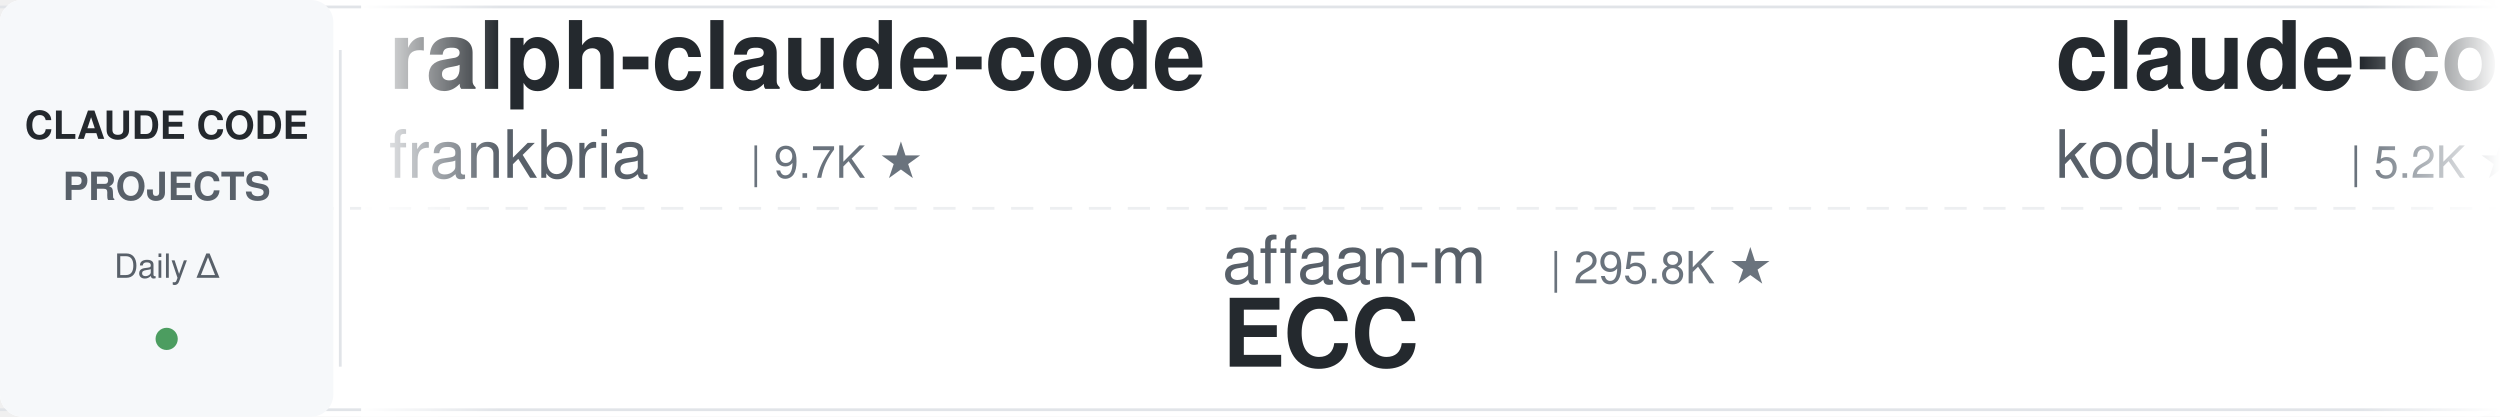
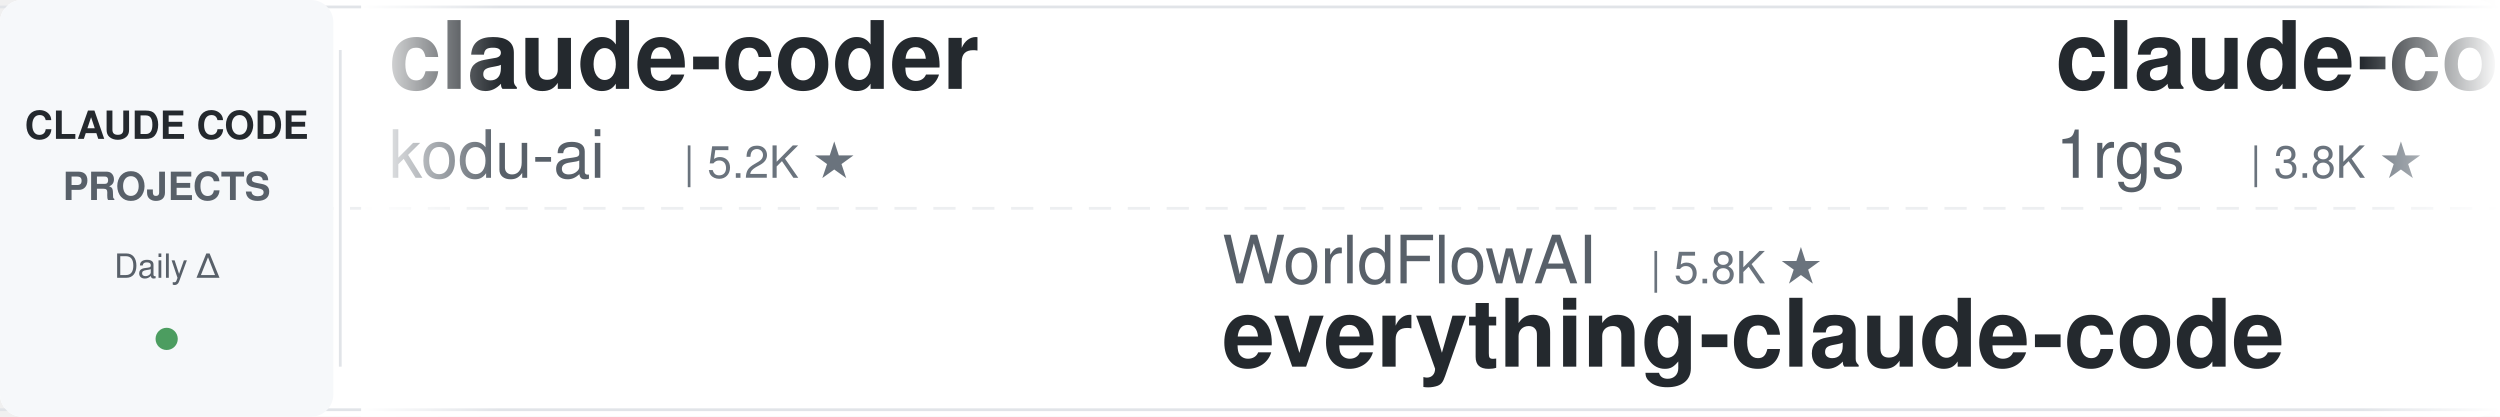
<svg xmlns="http://www.w3.org/2000/svg" width="900" height="150">
  <defs>
    <linearGradient id="leftFade" x1="0%" y1="0%" x2="100%" y2="0%">
      <stop offset="0%" style="stop-color:#ffffff;stop-opacity:1" />
      <stop offset="100%" style="stop-color:#ffffff;stop-opacity:0" />
    </linearGradient>
    <linearGradient id="rightFade" x1="0%" y1="0%" x2="100%" y2="0%">
      <stop offset="0%" style="stop-color:#ffffff;stop-opacity:0" />
      <stop offset="100%" style="stop-color:#ffffff;stop-opacity:1" />
    </linearGradient>
  </defs>
  <rect width="900" height="150" fill="#ffffff" rx="8" />
  <rect x="0" y="2" width="900" height="1" fill="#e1e4e8" />
  <rect x="0" y="147" width="900" height="1" fill="#e1e4e8" />
  <line x1="0" y1="75" x2="900" y2="75" stroke="#e1e4e8" stroke-width="1" stroke-dasharray="8 6" opacity="0.6" />
  <rect x="0" y="0" width="120" height="150" fill="#f6f8fa" rx="8" />
  <text x="60" y="50" font-family="-apple-system, BlinkMacSystemFont, 'Segoe UI', Helvetica, Arial, sans-serif" font-size="14" font-weight="600" fill="#24292e" text-anchor="middle">CLAUDE CODE</text>
  <text x="60" y="72" font-family="-apple-system, BlinkMacSystemFont, 'Segoe UI', Helvetica, Arial, sans-serif" font-size="14" font-weight="600" fill="#586069" text-anchor="middle">PROJECTS</text>
  <text x="60" y="100" font-family="-apple-system, BlinkMacSystemFont, 'Segoe UI', Helvetica, Arial, sans-serif" font-size="12" font-weight="500" fill="#586069" text-anchor="middle">Daily Δ</text>
  <circle cx="60" cy="122" r="4" fill="#22863a" opacity="0.8" />
  <rect x="122" y="18" width="1" height="114" fill="#e1e4e8" />
  <clipPath id="tickerClip">
    <rect x="130" y="0" width="770" height="150" />
  </clipPath>
  <g clip-path="url(#tickerClip)">
    <g id="tickerItems">
      <animateTransform attributeName="transform" attributeType="XML" type="translate" from="0 0" to="-3000 0" dur="54s" repeatCount="indefinite" />
      <g transform="translate(0, 0)">
-         <text x="140" y="32" font-family="-apple-system, BlinkMacSystemFont, 'Segoe UI', Helvetica, Arial, sans-serif" font-size="34" font-weight="600" fill="#24292e">ralph-claude-code</text>
-         <text x="140" y="64" font-family="-apple-system, BlinkMacSystemFont, 'Segoe UI', Helvetica, Arial, sans-serif" font-size="24" font-weight="400" fill="#586069">frankbria</text>
-         <text x="270" y="64" font-family="-apple-system, BlinkMacSystemFont, 'Segoe UI', Helvetica, Arial, sans-serif" font-size="16" font-weight="500" fill="#6a737d">| 9.7K ★</text>
-       </g>
-       <g transform="translate(300, 0)">
-         <text x="140" y="102" font-family="-apple-system, BlinkMacSystemFont, 'Segoe UI', Helvetica, Arial, sans-serif" font-size="24" font-weight="400" fill="#586069">affaan-m</text>
-         <text x="258" y="102" font-family="-apple-system, BlinkMacSystemFont, 'Segoe UI', Helvetica, Arial, sans-serif" font-size="16" font-weight="500" fill="#6a737d">| 295.8K ★</text>
-         <text x="140" y="132" font-family="-apple-system, BlinkMacSystemFont, 'Segoe UI', Helvetica, Arial, sans-serif" font-size="34" font-weight="600" fill="#24292e">ECC</text>
-       </g>
-       <g transform="translate(600, 0)">
        <text x="140" y="32" font-family="-apple-system, BlinkMacSystemFont, 'Segoe UI', Helvetica, Arial, sans-serif" font-size="34" font-weight="600" fill="#24292e">claude-coder</text>
        <text x="140" y="64" font-family="-apple-system, BlinkMacSystemFont, 'Segoe UI', Helvetica, Arial, sans-serif" font-size="24" font-weight="400" fill="#586069">kodu-ai</text>
        <text x="246" y="64" font-family="-apple-system, BlinkMacSystemFont, 'Segoe UI', Helvetica, Arial, sans-serif" font-size="16" font-weight="500" fill="#6a737d">| 5.2K ★</text>
      </g>
+       <g transform="translate(300, 0)">
+         <text x="140" y="102" font-family="-apple-system, BlinkMacSystemFont, 'Segoe UI', Helvetica, Arial, sans-serif" font-size="24" font-weight="400" fill="#586069">WorldFlowAI</text>
+         <text x="294" y="102" font-family="-apple-system, BlinkMacSystemFont, 'Segoe UI', Helvetica, Arial, sans-serif" font-size="16" font-weight="500" fill="#6a737d">| 5.8K ★</text>
+         <text x="140" y="132" font-family="-apple-system, BlinkMacSystemFont, 'Segoe UI', Helvetica, Arial, sans-serif" font-size="34" font-weight="600" fill="#24292e">everything-claude-code</text>
+       </g>
+       <g transform="translate(600, 0)">
+         <text x="140" y="32" font-family="-apple-system, BlinkMacSystemFont, 'Segoe UI', Helvetica, Arial, sans-serif" font-size="34" font-weight="600" fill="#24292e">claude-code-proxy</text>
+         <text x="140" y="64" font-family="-apple-system, BlinkMacSystemFont, 'Segoe UI', Helvetica, Arial, sans-serif" font-size="24" font-weight="400" fill="#586069">1rgs</text>
+         <text x="210" y="64" font-family="-apple-system, BlinkMacSystemFont, 'Segoe UI', Helvetica, Arial, sans-serif" font-size="16" font-weight="500" fill="#6a737d">| 3.8K ★</text>
+       </g>
      <g transform="translate(900, 0)">
-         <text x="140" y="102" font-family="-apple-system, BlinkMacSystemFont, 'Segoe UI', Helvetica, Arial, sans-serif" font-size="24" font-weight="400" fill="#586069">hangsman</text>
-         <text x="258" y="102" font-family="-apple-system, BlinkMacSystemFont, 'Segoe UI', Helvetica, Arial, sans-serif" font-size="16" font-weight="500" fill="#6a737d">| 799 ★</text>
-         <text x="140" y="132" font-family="-apple-system, BlinkMacSystemFont, 'Segoe UI', Helvetica, Arial, sans-serif" font-size="34" font-weight="600" fill="#24292e">claude-code-source</text>
+         <text x="140" y="102" font-family="-apple-system, BlinkMacSystemFont, 'Segoe UI', Helvetica, Arial, sans-serif" font-size="24" font-weight="400" fill="#586069">Maciek-roboblog</text>
+         <text x="342" y="102" font-family="-apple-system, BlinkMacSystemFont, 'Segoe UI', Helvetica, Arial, sans-serif" font-size="16" font-weight="500" fill="#6a737d">| 8.8K ★</text>
+         <text x="140" y="132" font-family="-apple-system, BlinkMacSystemFont, 'Segoe UI', Helvetica, Arial, sans-serif" font-size="34" font-weight="600" fill="#24292e">Claude-Code-Usage-Monito...</text>
      </g>
      <g transform="translate(1200, 0)">
-         <text x="140" y="32" font-family="-apple-system, BlinkMacSystemFont, 'Segoe UI', Helvetica, Arial, sans-serif" font-size="34" font-weight="600" fill="#24292e">claude-code-router</text>
-         <text x="140" y="64" font-family="-apple-system, BlinkMacSystemFont, 'Segoe UI', Helvetica, Arial, sans-serif" font-size="24" font-weight="400" fill="#586069">musistudio</text>
-         <text x="282" y="64" font-family="-apple-system, BlinkMacSystemFont, 'Segoe UI', Helvetica, Arial, sans-serif" font-size="16" font-weight="500" fill="#6a737d">| 38.0K ★</text>
+         <text x="140" y="32" font-family="-apple-system, BlinkMacSystemFont, 'Segoe UI', Helvetica, Arial, sans-serif" font-size="34" font-weight="600" fill="#24292e">learn-claude-code</text>
+         <text x="140" y="64" font-family="-apple-system, BlinkMacSystemFont, 'Segoe UI', Helvetica, Arial, sans-serif" font-size="24" font-weight="400" fill="#586069">shareAI-lab</text>
+         <text x="294" y="64" font-family="-apple-system, BlinkMacSystemFont, 'Segoe UI', Helvetica, Arial, sans-serif" font-size="16" font-weight="500" fill="#6a737d">| 79.8K ★</text>
      </g>
      <g transform="translate(1500, 0)">
-         <text x="140" y="102" font-family="-apple-system, BlinkMacSystemFont, 'Segoe UI', Helvetica, Arial, sans-serif" font-size="24" font-weight="400" fill="#586069">AprilNEA</text>
-         <text x="258" y="102" font-family="-apple-system, BlinkMacSystemFont, 'Segoe UI', Helvetica, Arial, sans-serif" font-size="16" font-weight="500" fill="#6a737d">| 392 ★</text>
-         <text x="140" y="132" font-family="-apple-system, BlinkMacSystemFont, 'Segoe UI', Helvetica, Arial, sans-serif" font-size="34" font-weight="600" fill="#24292e">claude-code-source</text>
+         <text x="140" y="102" font-family="-apple-system, BlinkMacSystemFont, 'Segoe UI', Helvetica, Arial, sans-serif" font-size="24" font-weight="400" fill="#586069">darcyegb</text>
+         <text x="258" y="102" font-family="-apple-system, BlinkMacSystemFont, 'Segoe UI', Helvetica, Arial, sans-serif" font-size="16" font-weight="500" fill="#6a737d">| 779 ★</text>
+         <text x="140" y="132" font-family="-apple-system, BlinkMacSystemFont, 'Segoe UI', Helvetica, Arial, sans-serif" font-size="34" font-weight="600" fill="#24292e">ClaudeCodeAgents</text>
      </g>
      <g transform="translate(1800, 0)">
-         <text x="140" y="32" font-family="-apple-system, BlinkMacSystemFont, 'Segoe UI', Helvetica, Arial, sans-serif" font-size="34" font-weight="600" fill="#24292e">claude-code-ultimate-gui...</text>
-         <text x="140" y="64" font-family="-apple-system, BlinkMacSystemFont, 'Segoe UI', Helvetica, Arial, sans-serif" font-size="24" font-weight="400" fill="#586069">FlorianBruniaux</text>
-         <text x="342" y="64" font-family="-apple-system, BlinkMacSystemFont, 'Segoe UI', Helvetica, Arial, sans-serif" font-size="16" font-weight="500" fill="#6a737d">| 6.3K ★</text>
+         <text x="140" y="32" font-family="-apple-system, BlinkMacSystemFont, 'Segoe UI', Helvetica, Arial, sans-serif" font-size="34" font-weight="600" fill="#24292e">claude-code-settings</text>
+         <text x="140" y="64" font-family="-apple-system, BlinkMacSystemFont, 'Segoe UI', Helvetica, Arial, sans-serif" font-size="24" font-weight="400" fill="#586069">feiskyer</text>
+         <text x="258" y="64" font-family="-apple-system, BlinkMacSystemFont, 'Segoe UI', Helvetica, Arial, sans-serif" font-size="16" font-weight="500" fill="#6a737d">| 1.7K ★</text>
      </g>
      <g transform="translate(2100, 0)">
-         <text x="140" y="102" font-family="-apple-system, BlinkMacSystemFont, 'Segoe UI', Helvetica, Arial, sans-serif" font-size="24" font-weight="400" fill="#586069">alejandrobalderas</text>
-         <text x="366" y="102" font-family="-apple-system, BlinkMacSystemFont, 'Segoe UI', Helvetica, Arial, sans-serif" font-size="16" font-weight="500" fill="#6a737d">| 3.0K ★</text>
-         <text x="140" y="132" font-family="-apple-system, BlinkMacSystemFont, 'Segoe UI', Helvetica, Arial, sans-serif" font-size="34" font-weight="600" fill="#24292e">claude-code-from-source</text>
+         <text x="140" y="102" font-family="-apple-system, BlinkMacSystemFont, 'Segoe UI', Helvetica, Arial, sans-serif" font-size="24" font-weight="400" fill="#586069">lorryjovens-hub</text>
+         <text x="342" y="102" font-family="-apple-system, BlinkMacSystemFont, 'Segoe UI', Helvetica, Arial, sans-serif" font-size="16" font-weight="500" fill="#6a737d">| 1.7K ★</text>
+         <text x="140" y="132" font-family="-apple-system, BlinkMacSystemFont, 'Segoe UI', Helvetica, Arial, sans-serif" font-size="34" font-weight="600" fill="#24292e">claude-code-rust</text>
      </g>
      <g transform="translate(2400, 0)">
-         <text x="140" y="32" font-family="-apple-system, BlinkMacSystemFont, 'Segoe UI', Helvetica, Arial, sans-serif" font-size="34" font-weight="600" fill="#24292e">claude-code-guide</text>
-         <text x="140" y="64" font-family="-apple-system, BlinkMacSystemFont, 'Segoe UI', Helvetica, Arial, sans-serif" font-size="24" font-weight="400" fill="#586069">zebbern</text>
-         <text x="246" y="64" font-family="-apple-system, BlinkMacSystemFont, 'Segoe UI', Helvetica, Arial, sans-serif" font-size="16" font-weight="500" fill="#6a737d">| 4.7K ★</text>
+         <text x="140" y="32" font-family="-apple-system, BlinkMacSystemFont, 'Segoe UI', Helvetica, Arial, sans-serif" font-size="34" font-weight="600" fill="#24292e">claude-code-spec-workflo...</text>
+         <text x="140" y="64" font-family="-apple-system, BlinkMacSystemFont, 'Segoe UI', Helvetica, Arial, sans-serif" font-size="24" font-weight="400" fill="#586069">Pimzino</text>
+         <text x="246" y="64" font-family="-apple-system, BlinkMacSystemFont, 'Segoe UI', Helvetica, Arial, sans-serif" font-size="16" font-weight="500" fill="#6a737d">| 3.9K ★</text>
      </g>
      <g transform="translate(2700, 0)">
-         <text x="140" y="102" font-family="-apple-system, BlinkMacSystemFont, 'Segoe UI', Helvetica, Arial, sans-serif" font-size="24" font-weight="400" fill="#586069">nicedreamzapp</text>
-         <text x="318" y="102" font-family="-apple-system, BlinkMacSystemFont, 'Segoe UI', Helvetica, Arial, sans-serif" font-size="16" font-weight="500" fill="#6a737d">| 3.4K ★</text>
-         <text x="140" y="132" font-family="-apple-system, BlinkMacSystemFont, 'Segoe UI', Helvetica, Arial, sans-serif" font-size="34" font-weight="600" fill="#24292e">claude-code-local</text>
+         <text x="140" y="102" font-family="-apple-system, BlinkMacSystemFont, 'Segoe UI', Helvetica, Arial, sans-serif" font-size="24" font-weight="400" fill="#586069">https-deeplearning-ai</text>
+         <text x="414" y="102" font-family="-apple-system, BlinkMacSystemFont, 'Segoe UI', Helvetica, Arial, sans-serif" font-size="16" font-weight="500" fill="#6a737d">| 561 ★</text>
+         <text x="140" y="132" font-family="-apple-system, BlinkMacSystemFont, 'Segoe UI', Helvetica, Arial, sans-serif" font-size="34" font-weight="600" fill="#24292e">sc-claude-code-files</text>
      </g>
      <g transform="translate(3000, 0)">
-         <text x="140" y="32" font-family="-apple-system, BlinkMacSystemFont, 'Segoe UI', Helvetica, Arial, sans-serif" font-size="34" font-weight="600" fill="#24292e">ralph-claude-code</text>
-         <text x="140" y="64" font-family="-apple-system, BlinkMacSystemFont, 'Segoe UI', Helvetica, Arial, sans-serif" font-size="24" font-weight="400" fill="#586069">frankbria</text>
-         <text x="270" y="64" font-family="-apple-system, BlinkMacSystemFont, 'Segoe UI', Helvetica, Arial, sans-serif" font-size="16" font-weight="500" fill="#6a737d">| 9.7K ★</text>
-       </g>
-       <g transform="translate(3300, 0)">
-         <text x="140" y="102" font-family="-apple-system, BlinkMacSystemFont, 'Segoe UI', Helvetica, Arial, sans-serif" font-size="24" font-weight="400" fill="#586069">affaan-m</text>
-         <text x="258" y="102" font-family="-apple-system, BlinkMacSystemFont, 'Segoe UI', Helvetica, Arial, sans-serif" font-size="16" font-weight="500" fill="#6a737d">| 295.8K ★</text>
-         <text x="140" y="132" font-family="-apple-system, BlinkMacSystemFont, 'Segoe UI', Helvetica, Arial, sans-serif" font-size="34" font-weight="600" fill="#24292e">ECC</text>
-       </g>
-       <g transform="translate(3600, 0)">
        <text x="140" y="32" font-family="-apple-system, BlinkMacSystemFont, 'Segoe UI', Helvetica, Arial, sans-serif" font-size="34" font-weight="600" fill="#24292e">claude-coder</text>
        <text x="140" y="64" font-family="-apple-system, BlinkMacSystemFont, 'Segoe UI', Helvetica, Arial, sans-serif" font-size="24" font-weight="400" fill="#586069">kodu-ai</text>
        <text x="246" y="64" font-family="-apple-system, BlinkMacSystemFont, 'Segoe UI', Helvetica, Arial, sans-serif" font-size="16" font-weight="500" fill="#6a737d">| 5.2K ★</text>
      </g>
+       <g transform="translate(3300, 0)">
+         <text x="140" y="102" font-family="-apple-system, BlinkMacSystemFont, 'Segoe UI', Helvetica, Arial, sans-serif" font-size="24" font-weight="400" fill="#586069">WorldFlowAI</text>
+         <text x="294" y="102" font-family="-apple-system, BlinkMacSystemFont, 'Segoe UI', Helvetica, Arial, sans-serif" font-size="16" font-weight="500" fill="#6a737d">| 5.8K ★</text>
+         <text x="140" y="132" font-family="-apple-system, BlinkMacSystemFont, 'Segoe UI', Helvetica, Arial, sans-serif" font-size="34" font-weight="600" fill="#24292e">everything-claude-code</text>
+       </g>
+       <g transform="translate(3600, 0)">
+         <text x="140" y="32" font-family="-apple-system, BlinkMacSystemFont, 'Segoe UI', Helvetica, Arial, sans-serif" font-size="34" font-weight="600" fill="#24292e">claude-code-proxy</text>
+         <text x="140" y="64" font-family="-apple-system, BlinkMacSystemFont, 'Segoe UI', Helvetica, Arial, sans-serif" font-size="24" font-weight="400" fill="#586069">1rgs</text>
+         <text x="210" y="64" font-family="-apple-system, BlinkMacSystemFont, 'Segoe UI', Helvetica, Arial, sans-serif" font-size="16" font-weight="500" fill="#6a737d">| 3.8K ★</text>
+       </g>
      <g transform="translate(3900, 0)">
-         <text x="140" y="102" font-family="-apple-system, BlinkMacSystemFont, 'Segoe UI', Helvetica, Arial, sans-serif" font-size="24" font-weight="400" fill="#586069">hangsman</text>
-         <text x="258" y="102" font-family="-apple-system, BlinkMacSystemFont, 'Segoe UI', Helvetica, Arial, sans-serif" font-size="16" font-weight="500" fill="#6a737d">| 799 ★</text>
-         <text x="140" y="132" font-family="-apple-system, BlinkMacSystemFont, 'Segoe UI', Helvetica, Arial, sans-serif" font-size="34" font-weight="600" fill="#24292e">claude-code-source</text>
+         <text x="140" y="102" font-family="-apple-system, BlinkMacSystemFont, 'Segoe UI', Helvetica, Arial, sans-serif" font-size="24" font-weight="400" fill="#586069">Maciek-roboblog</text>
+         <text x="342" y="102" font-family="-apple-system, BlinkMacSystemFont, 'Segoe UI', Helvetica, Arial, sans-serif" font-size="16" font-weight="500" fill="#6a737d">| 8.8K ★</text>
+         <text x="140" y="132" font-family="-apple-system, BlinkMacSystemFont, 'Segoe UI', Helvetica, Arial, sans-serif" font-size="34" font-weight="600" fill="#24292e">Claude-Code-Usage-Monito...</text>
      </g>
    </g>
  </g>
  <rect x="130" y="0" width="50" height="150" fill="url(#leftFade)" />
  <rect x="850" y="0" width="50" height="150" fill="url(#rightFade)" />
</svg>
